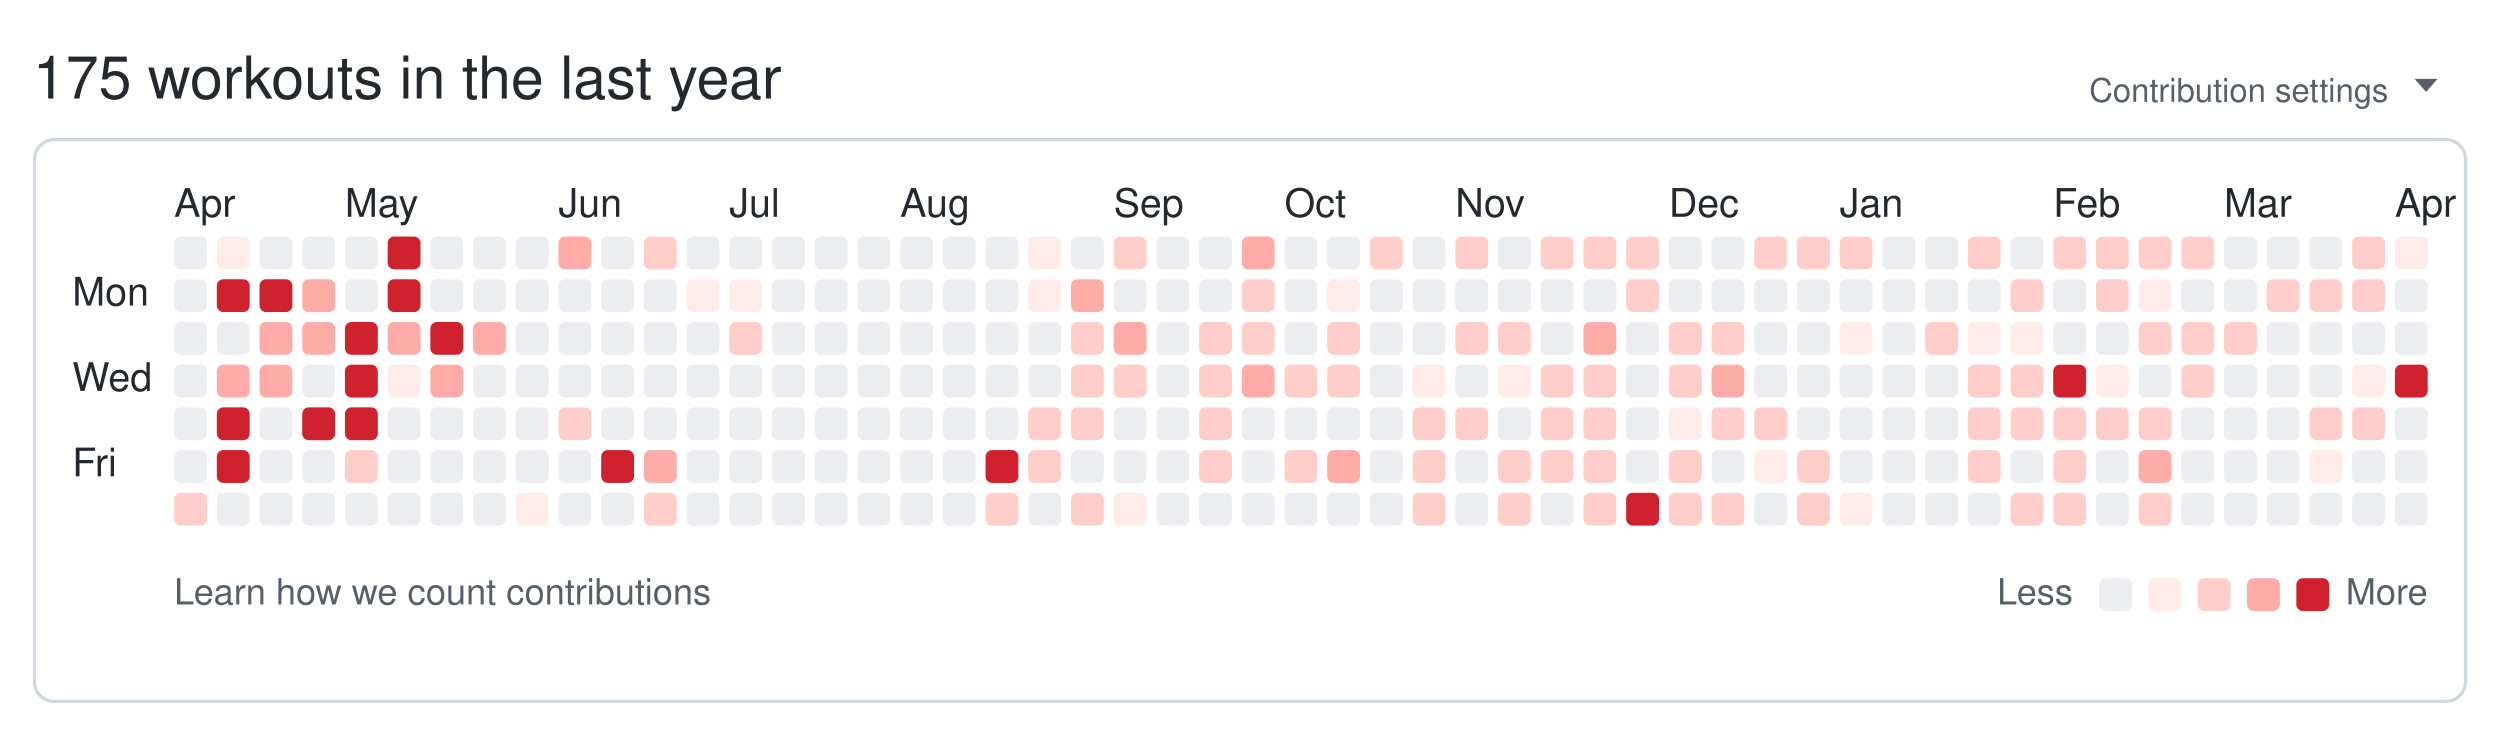
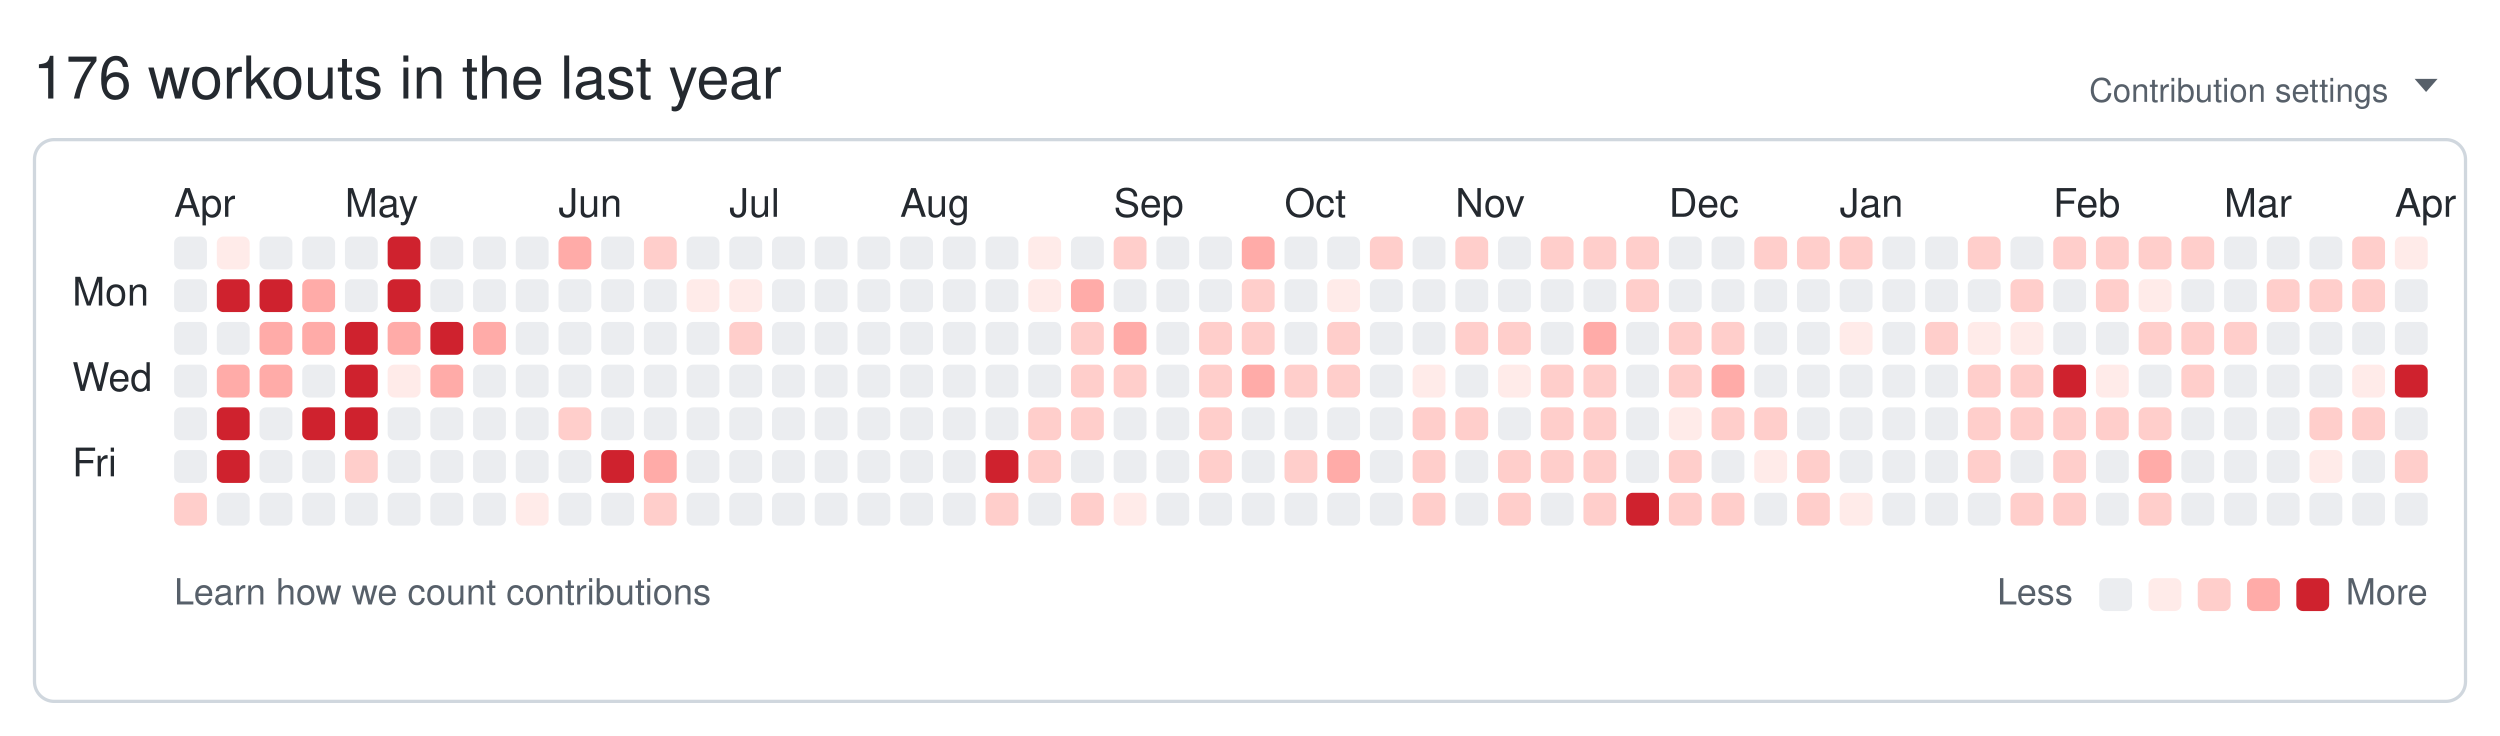
<svg xmlns="http://www.w3.org/2000/svg" width="761" height="224" viewBox="0 0 761 224" role="img" aria-labelledby="git-big-title">
-   <text class="summary" x="10" y="30" fill="#24292f" font-size="18" font-family="-apple-system,BlinkMacSystemFont,Segoe UI,Helvetica,Arial,sans-serif">175 workouts in the last year</text>
+   <text class="summary" x="10" y="30" fill="#24292f" font-size="18" font-family="-apple-system,BlinkMacSystemFont,Segoe UI,Helvetica,Arial,sans-serif">176 workouts in the last year</text>
  <text class="settings" x="727" y="31" text-anchor="end" fill="#57606a" font-size="10" font-family="-apple-system,BlinkMacSystemFont,Segoe UI,Helvetica,Arial,sans-serif">Contribution settings</text>
  <path class="settings-caret" d="M0 0h7l-3.5 4z" fill="#57606a" transform="translate(735,24)" />
  <rect class="card" x="10.5" y="42.5" width="740" height="171" rx="6" ry="6" fill="none" stroke="#d0d7de" />
  <text class="month" x="53" y="66" fill="#24292f" font-size="12" font-family="-apple-system,BlinkMacSystemFont,Segoe UI,Helvetica,Arial,sans-serif">Apr</text>
  <text class="month" x="105" y="66" fill="#24292f" font-size="12" font-family="-apple-system,BlinkMacSystemFont,Segoe UI,Helvetica,Arial,sans-serif">May</text>
  <text class="month" x="170" y="66" fill="#24292f" font-size="12" font-family="-apple-system,BlinkMacSystemFont,Segoe UI,Helvetica,Arial,sans-serif">Jun</text>
  <text class="month" x="222" y="66" fill="#24292f" font-size="12" font-family="-apple-system,BlinkMacSystemFont,Segoe UI,Helvetica,Arial,sans-serif">Jul</text>
  <text class="month" x="274" y="66" fill="#24292f" font-size="12" font-family="-apple-system,BlinkMacSystemFont,Segoe UI,Helvetica,Arial,sans-serif">Aug</text>
  <text class="month" x="339" y="66" fill="#24292f" font-size="12" font-family="-apple-system,BlinkMacSystemFont,Segoe UI,Helvetica,Arial,sans-serif">Sep</text>
  <text class="month" x="391" y="66" fill="#24292f" font-size="12" font-family="-apple-system,BlinkMacSystemFont,Segoe UI,Helvetica,Arial,sans-serif">Oct</text>
  <text class="month" x="443" y="66" fill="#24292f" font-size="12" font-family="-apple-system,BlinkMacSystemFont,Segoe UI,Helvetica,Arial,sans-serif">Nov</text>
  <text class="month" x="508" y="66" fill="#24292f" font-size="12" font-family="-apple-system,BlinkMacSystemFont,Segoe UI,Helvetica,Arial,sans-serif">Dec</text>
  <text class="month" x="560" y="66" fill="#24292f" font-size="12" font-family="-apple-system,BlinkMacSystemFont,Segoe UI,Helvetica,Arial,sans-serif">Jan</text>
  <text class="month" x="625" y="66" fill="#24292f" font-size="12" font-family="-apple-system,BlinkMacSystemFont,Segoe UI,Helvetica,Arial,sans-serif">Feb</text>
  <text class="month" x="677" y="66" fill="#24292f" font-size="12" font-family="-apple-system,BlinkMacSystemFont,Segoe UI,Helvetica,Arial,sans-serif">Mar</text>
  <text class="month" x="729" y="66" fill="#24292f" font-size="12" font-family="-apple-system,BlinkMacSystemFont,Segoe UI,Helvetica,Arial,sans-serif">Apr</text>
  <text class="wday" x="22" y="93" fill="#24292f" font-size="12" font-family="-apple-system,BlinkMacSystemFont,Segoe UI,Helvetica,Arial,sans-serif">Mon</text>
  <text class="wday" x="22" y="119" fill="#24292f" font-size="12" font-family="-apple-system,BlinkMacSystemFont,Segoe UI,Helvetica,Arial,sans-serif">Wed</text>
  <text class="wday" x="22" y="145" fill="#24292f" font-size="12" font-family="-apple-system,BlinkMacSystemFont,Segoe UI,Helvetica,Arial,sans-serif">Fri</text>
  <g>
    <rect class="day" width="10" height="10" x="53" y="72" rx="2" ry="2" data-date="2025-03-30" data-level="0" fill="#ebedf0" />
    <rect class="day" width="10" height="10" x="53" y="85" rx="2" ry="2" data-date="2025-03-31" data-level="0" fill="#ebedf0" />
    <rect class="day" width="10" height="10" x="53" y="98" rx="2" ry="2" data-date="2025-04-01" data-level="0" fill="#ebedf0" />
    <rect class="day" width="10" height="10" x="53" y="111" rx="2" ry="2" data-date="2025-04-02" data-level="0" fill="#ebedf0" />
    <rect class="day" width="10" height="10" x="53" y="124" rx="2" ry="2" data-date="2025-04-03" data-level="0" fill="#ebedf0" />
    <rect class="day" width="10" height="10" x="53" y="137" rx="2" ry="2" data-date="2025-04-04" data-level="0" fill="#ebedf0" />
    <rect class="day" width="10" height="10" x="53" y="150" rx="2" ry="2" data-date="2025-04-05" data-level="2" fill="#ffcecb" />
    <rect class="day" width="10" height="10" x="66" y="72" rx="2" ry="2" data-date="2025-04-06" data-level="1" fill="#ffebe9" />
    <rect class="day" width="10" height="10" x="66" y="85" rx="2" ry="2" data-date="2025-04-07" data-level="4" fill="#cf222e" />
    <rect class="day" width="10" height="10" x="66" y="98" rx="2" ry="2" data-date="2025-04-08" data-level="0" fill="#ebedf0" />
    <rect class="day" width="10" height="10" x="66" y="111" rx="2" ry="2" data-date="2025-04-09" data-level="3" fill="#ffaba8" />
    <rect class="day" width="10" height="10" x="66" y="124" rx="2" ry="2" data-date="2025-04-10" data-level="4" fill="#cf222e" />
    <rect class="day" width="10" height="10" x="66" y="137" rx="2" ry="2" data-date="2025-04-11" data-level="4" fill="#cf222e" />
    <rect class="day" width="10" height="10" x="66" y="150" rx="2" ry="2" data-date="2025-04-12" data-level="0" fill="#ebedf0" />
    <rect class="day" width="10" height="10" x="79" y="72" rx="2" ry="2" data-date="2025-04-13" data-level="0" fill="#ebedf0" />
    <rect class="day" width="10" height="10" x="79" y="85" rx="2" ry="2" data-date="2025-04-14" data-level="4" fill="#cf222e" />
    <rect class="day" width="10" height="10" x="79" y="98" rx="2" ry="2" data-date="2025-04-15" data-level="3" fill="#ffaba8" />
    <rect class="day" width="10" height="10" x="79" y="111" rx="2" ry="2" data-date="2025-04-16" data-level="3" fill="#ffaba8" />
    <rect class="day" width="10" height="10" x="79" y="124" rx="2" ry="2" data-date="2025-04-17" data-level="0" fill="#ebedf0" />
    <rect class="day" width="10" height="10" x="79" y="137" rx="2" ry="2" data-date="2025-04-18" data-level="0" fill="#ebedf0" />
    <rect class="day" width="10" height="10" x="79" y="150" rx="2" ry="2" data-date="2025-04-19" data-level="0" fill="#ebedf0" />
    <rect class="day" width="10" height="10" x="92" y="72" rx="2" ry="2" data-date="2025-04-20" data-level="0" fill="#ebedf0" />
    <rect class="day" width="10" height="10" x="92" y="85" rx="2" ry="2" data-date="2025-04-21" data-level="3" fill="#ffaba8" />
    <rect class="day" width="10" height="10" x="92" y="98" rx="2" ry="2" data-date="2025-04-22" data-level="3" fill="#ffaba8" />
    <rect class="day" width="10" height="10" x="92" y="111" rx="2" ry="2" data-date="2025-04-23" data-level="0" fill="#ebedf0" />
    <rect class="day" width="10" height="10" x="92" y="124" rx="2" ry="2" data-date="2025-04-24" data-level="4" fill="#cf222e" />
    <rect class="day" width="10" height="10" x="92" y="137" rx="2" ry="2" data-date="2025-04-25" data-level="0" fill="#ebedf0" />
    <rect class="day" width="10" height="10" x="92" y="150" rx="2" ry="2" data-date="2025-04-26" data-level="0" fill="#ebedf0" />
    <rect class="day" width="10" height="10" x="105" y="72" rx="2" ry="2" data-date="2025-04-27" data-level="0" fill="#ebedf0" />
    <rect class="day" width="10" height="10" x="105" y="85" rx="2" ry="2" data-date="2025-04-28" data-level="0" fill="#ebedf0" />
    <rect class="day" width="10" height="10" x="105" y="98" rx="2" ry="2" data-date="2025-04-29" data-level="4" fill="#cf222e" />
    <rect class="day" width="10" height="10" x="105" y="111" rx="2" ry="2" data-date="2025-04-30" data-level="4" fill="#cf222e" />
    <rect class="day" width="10" height="10" x="105" y="124" rx="2" ry="2" data-date="2025-05-01" data-level="4" fill="#cf222e" />
    <rect class="day" width="10" height="10" x="105" y="137" rx="2" ry="2" data-date="2025-05-02" data-level="2" fill="#ffcecb" />
    <rect class="day" width="10" height="10" x="105" y="150" rx="2" ry="2" data-date="2025-05-03" data-level="0" fill="#ebedf0" />
    <rect class="day" width="10" height="10" x="118" y="72" rx="2" ry="2" data-date="2025-05-04" data-level="4" fill="#cf222e" />
    <rect class="day" width="10" height="10" x="118" y="85" rx="2" ry="2" data-date="2025-05-05" data-level="4" fill="#cf222e" />
    <rect class="day" width="10" height="10" x="118" y="98" rx="2" ry="2" data-date="2025-05-06" data-level="3" fill="#ffaba8" />
    <rect class="day" width="10" height="10" x="118" y="111" rx="2" ry="2" data-date="2025-05-07" data-level="1" fill="#ffebe9" />
    <rect class="day" width="10" height="10" x="118" y="124" rx="2" ry="2" data-date="2025-05-08" data-level="0" fill="#ebedf0" />
    <rect class="day" width="10" height="10" x="118" y="137" rx="2" ry="2" data-date="2025-05-09" data-level="0" fill="#ebedf0" />
    <rect class="day" width="10" height="10" x="118" y="150" rx="2" ry="2" data-date="2025-05-10" data-level="0" fill="#ebedf0" />
    <rect class="day" width="10" height="10" x="131" y="72" rx="2" ry="2" data-date="2025-05-11" data-level="0" fill="#ebedf0" />
    <rect class="day" width="10" height="10" x="131" y="85" rx="2" ry="2" data-date="2025-05-12" data-level="0" fill="#ebedf0" />
    <rect class="day" width="10" height="10" x="131" y="98" rx="2" ry="2" data-date="2025-05-13" data-level="4" fill="#cf222e" />
    <rect class="day" width="10" height="10" x="131" y="111" rx="2" ry="2" data-date="2025-05-14" data-level="3" fill="#ffaba8" />
    <rect class="day" width="10" height="10" x="131" y="124" rx="2" ry="2" data-date="2025-05-15" data-level="0" fill="#ebedf0" />
    <rect class="day" width="10" height="10" x="131" y="137" rx="2" ry="2" data-date="2025-05-16" data-level="0" fill="#ebedf0" />
    <rect class="day" width="10" height="10" x="131" y="150" rx="2" ry="2" data-date="2025-05-17" data-level="0" fill="#ebedf0" />
    <rect class="day" width="10" height="10" x="144" y="72" rx="2" ry="2" data-date="2025-05-18" data-level="0" fill="#ebedf0" />
    <rect class="day" width="10" height="10" x="144" y="85" rx="2" ry="2" data-date="2025-05-19" data-level="0" fill="#ebedf0" />
    <rect class="day" width="10" height="10" x="144" y="98" rx="2" ry="2" data-date="2025-05-20" data-level="3" fill="#ffaba8" />
    <rect class="day" width="10" height="10" x="144" y="111" rx="2" ry="2" data-date="2025-05-21" data-level="0" fill="#ebedf0" />
    <rect class="day" width="10" height="10" x="144" y="124" rx="2" ry="2" data-date="2025-05-22" data-level="0" fill="#ebedf0" />
    <rect class="day" width="10" height="10" x="144" y="137" rx="2" ry="2" data-date="2025-05-23" data-level="0" fill="#ebedf0" />
    <rect class="day" width="10" height="10" x="144" y="150" rx="2" ry="2" data-date="2025-05-24" data-level="0" fill="#ebedf0" />
    <rect class="day" width="10" height="10" x="157" y="72" rx="2" ry="2" data-date="2025-05-25" data-level="0" fill="#ebedf0" />
    <rect class="day" width="10" height="10" x="157" y="85" rx="2" ry="2" data-date="2025-05-26" data-level="0" fill="#ebedf0" />
    <rect class="day" width="10" height="10" x="157" y="98" rx="2" ry="2" data-date="2025-05-27" data-level="0" fill="#ebedf0" />
    <rect class="day" width="10" height="10" x="157" y="111" rx="2" ry="2" data-date="2025-05-28" data-level="0" fill="#ebedf0" />
    <rect class="day" width="10" height="10" x="157" y="124" rx="2" ry="2" data-date="2025-05-29" data-level="0" fill="#ebedf0" />
    <rect class="day" width="10" height="10" x="157" y="137" rx="2" ry="2" data-date="2025-05-30" data-level="0" fill="#ebedf0" />
    <rect class="day" width="10" height="10" x="157" y="150" rx="2" ry="2" data-date="2025-05-31" data-level="1" fill="#ffebe9" />
    <rect class="day" width="10" height="10" x="170" y="72" rx="2" ry="2" data-date="2025-06-01" data-level="3" fill="#ffaba8" />
    <rect class="day" width="10" height="10" x="170" y="85" rx="2" ry="2" data-date="2025-06-02" data-level="0" fill="#ebedf0" />
    <rect class="day" width="10" height="10" x="170" y="98" rx="2" ry="2" data-date="2025-06-03" data-level="0" fill="#ebedf0" />
    <rect class="day" width="10" height="10" x="170" y="111" rx="2" ry="2" data-date="2025-06-04" data-level="0" fill="#ebedf0" />
    <rect class="day" width="10" height="10" x="170" y="124" rx="2" ry="2" data-date="2025-06-05" data-level="2" fill="#ffcecb" />
    <rect class="day" width="10" height="10" x="170" y="137" rx="2" ry="2" data-date="2025-06-06" data-level="0" fill="#ebedf0" />
    <rect class="day" width="10" height="10" x="170" y="150" rx="2" ry="2" data-date="2025-06-07" data-level="0" fill="#ebedf0" />
    <rect class="day" width="10" height="10" x="183" y="72" rx="2" ry="2" data-date="2025-06-08" data-level="0" fill="#ebedf0" />
    <rect class="day" width="10" height="10" x="183" y="85" rx="2" ry="2" data-date="2025-06-09" data-level="0" fill="#ebedf0" />
    <rect class="day" width="10" height="10" x="183" y="98" rx="2" ry="2" data-date="2025-06-10" data-level="0" fill="#ebedf0" />
    <rect class="day" width="10" height="10" x="183" y="111" rx="2" ry="2" data-date="2025-06-11" data-level="0" fill="#ebedf0" />
    <rect class="day" width="10" height="10" x="183" y="124" rx="2" ry="2" data-date="2025-06-12" data-level="0" fill="#ebedf0" />
    <rect class="day" width="10" height="10" x="183" y="137" rx="2" ry="2" data-date="2025-06-13" data-level="4" fill="#cf222e" />
    <rect class="day" width="10" height="10" x="183" y="150" rx="2" ry="2" data-date="2025-06-14" data-level="0" fill="#ebedf0" />
    <rect class="day" width="10" height="10" x="196" y="72" rx="2" ry="2" data-date="2025-06-15" data-level="2" fill="#ffcecb" />
    <rect class="day" width="10" height="10" x="196" y="85" rx="2" ry="2" data-date="2025-06-16" data-level="0" fill="#ebedf0" />
    <rect class="day" width="10" height="10" x="196" y="98" rx="2" ry="2" data-date="2025-06-17" data-level="0" fill="#ebedf0" />
    <rect class="day" width="10" height="10" x="196" y="111" rx="2" ry="2" data-date="2025-06-18" data-level="0" fill="#ebedf0" />
    <rect class="day" width="10" height="10" x="196" y="124" rx="2" ry="2" data-date="2025-06-19" data-level="0" fill="#ebedf0" />
    <rect class="day" width="10" height="10" x="196" y="137" rx="2" ry="2" data-date="2025-06-20" data-level="3" fill="#ffaba8" />
    <rect class="day" width="10" height="10" x="196" y="150" rx="2" ry="2" data-date="2025-06-21" data-level="2" fill="#ffcecb" />
    <rect class="day" width="10" height="10" x="209" y="72" rx="2" ry="2" data-date="2025-06-22" data-level="0" fill="#ebedf0" />
    <rect class="day" width="10" height="10" x="209" y="85" rx="2" ry="2" data-date="2025-06-23" data-level="1" fill="#ffebe9" />
    <rect class="day" width="10" height="10" x="209" y="98" rx="2" ry="2" data-date="2025-06-24" data-level="0" fill="#ebedf0" />
    <rect class="day" width="10" height="10" x="209" y="111" rx="2" ry="2" data-date="2025-06-25" data-level="0" fill="#ebedf0" />
    <rect class="day" width="10" height="10" x="209" y="124" rx="2" ry="2" data-date="2025-06-26" data-level="0" fill="#ebedf0" />
    <rect class="day" width="10" height="10" x="209" y="137" rx="2" ry="2" data-date="2025-06-27" data-level="0" fill="#ebedf0" />
    <rect class="day" width="10" height="10" x="209" y="150" rx="2" ry="2" data-date="2025-06-28" data-level="0" fill="#ebedf0" />
    <rect class="day" width="10" height="10" x="222" y="72" rx="2" ry="2" data-date="2025-06-29" data-level="0" fill="#ebedf0" />
    <rect class="day" width="10" height="10" x="222" y="85" rx="2" ry="2" data-date="2025-06-30" data-level="1" fill="#ffebe9" />
    <rect class="day" width="10" height="10" x="222" y="98" rx="2" ry="2" data-date="2025-07-01" data-level="2" fill="#ffcecb" />
    <rect class="day" width="10" height="10" x="222" y="111" rx="2" ry="2" data-date="2025-07-02" data-level="0" fill="#ebedf0" />
    <rect class="day" width="10" height="10" x="222" y="124" rx="2" ry="2" data-date="2025-07-03" data-level="0" fill="#ebedf0" />
    <rect class="day" width="10" height="10" x="222" y="137" rx="2" ry="2" data-date="2025-07-04" data-level="0" fill="#ebedf0" />
    <rect class="day" width="10" height="10" x="222" y="150" rx="2" ry="2" data-date="2025-07-05" data-level="0" fill="#ebedf0" />
    <rect class="day" width="10" height="10" x="235" y="72" rx="2" ry="2" data-date="2025-07-06" data-level="0" fill="#ebedf0" />
    <rect class="day" width="10" height="10" x="235" y="85" rx="2" ry="2" data-date="2025-07-07" data-level="0" fill="#ebedf0" />
    <rect class="day" width="10" height="10" x="235" y="98" rx="2" ry="2" data-date="2025-07-08" data-level="0" fill="#ebedf0" />
    <rect class="day" width="10" height="10" x="235" y="111" rx="2" ry="2" data-date="2025-07-09" data-level="0" fill="#ebedf0" />
    <rect class="day" width="10" height="10" x="235" y="124" rx="2" ry="2" data-date="2025-07-10" data-level="0" fill="#ebedf0" />
    <rect class="day" width="10" height="10" x="235" y="137" rx="2" ry="2" data-date="2025-07-11" data-level="0" fill="#ebedf0" />
    <rect class="day" width="10" height="10" x="235" y="150" rx="2" ry="2" data-date="2025-07-12" data-level="0" fill="#ebedf0" />
    <rect class="day" width="10" height="10" x="248" y="72" rx="2" ry="2" data-date="2025-07-13" data-level="0" fill="#ebedf0" />
    <rect class="day" width="10" height="10" x="248" y="85" rx="2" ry="2" data-date="2025-07-14" data-level="0" fill="#ebedf0" />
    <rect class="day" width="10" height="10" x="248" y="98" rx="2" ry="2" data-date="2025-07-15" data-level="0" fill="#ebedf0" />
    <rect class="day" width="10" height="10" x="248" y="111" rx="2" ry="2" data-date="2025-07-16" data-level="0" fill="#ebedf0" />
    <rect class="day" width="10" height="10" x="248" y="124" rx="2" ry="2" data-date="2025-07-17" data-level="0" fill="#ebedf0" />
    <rect class="day" width="10" height="10" x="248" y="137" rx="2" ry="2" data-date="2025-07-18" data-level="0" fill="#ebedf0" />
    <rect class="day" width="10" height="10" x="248" y="150" rx="2" ry="2" data-date="2025-07-19" data-level="0" fill="#ebedf0" />
    <rect class="day" width="10" height="10" x="261" y="72" rx="2" ry="2" data-date="2025-07-20" data-level="0" fill="#ebedf0" />
    <rect class="day" width="10" height="10" x="261" y="85" rx="2" ry="2" data-date="2025-07-21" data-level="0" fill="#ebedf0" />
    <rect class="day" width="10" height="10" x="261" y="98" rx="2" ry="2" data-date="2025-07-22" data-level="0" fill="#ebedf0" />
    <rect class="day" width="10" height="10" x="261" y="111" rx="2" ry="2" data-date="2025-07-23" data-level="0" fill="#ebedf0" />
    <rect class="day" width="10" height="10" x="261" y="124" rx="2" ry="2" data-date="2025-07-24" data-level="0" fill="#ebedf0" />
    <rect class="day" width="10" height="10" x="261" y="137" rx="2" ry="2" data-date="2025-07-25" data-level="0" fill="#ebedf0" />
    <rect class="day" width="10" height="10" x="261" y="150" rx="2" ry="2" data-date="2025-07-26" data-level="0" fill="#ebedf0" />
    <rect class="day" width="10" height="10" x="274" y="72" rx="2" ry="2" data-date="2025-07-27" data-level="0" fill="#ebedf0" />
    <rect class="day" width="10" height="10" x="274" y="85" rx="2" ry="2" data-date="2025-07-28" data-level="0" fill="#ebedf0" />
    <rect class="day" width="10" height="10" x="274" y="98" rx="2" ry="2" data-date="2025-07-29" data-level="0" fill="#ebedf0" />
    <rect class="day" width="10" height="10" x="274" y="111" rx="2" ry="2" data-date="2025-07-30" data-level="0" fill="#ebedf0" />
    <rect class="day" width="10" height="10" x="274" y="124" rx="2" ry="2" data-date="2025-07-31" data-level="0" fill="#ebedf0" />
    <rect class="day" width="10" height="10" x="274" y="137" rx="2" ry="2" data-date="2025-08-01" data-level="0" fill="#ebedf0" />
    <rect class="day" width="10" height="10" x="274" y="150" rx="2" ry="2" data-date="2025-08-02" data-level="0" fill="#ebedf0" />
    <rect class="day" width="10" height="10" x="287" y="72" rx="2" ry="2" data-date="2025-08-03" data-level="0" fill="#ebedf0" />
    <rect class="day" width="10" height="10" x="287" y="85" rx="2" ry="2" data-date="2025-08-04" data-level="0" fill="#ebedf0" />
    <rect class="day" width="10" height="10" x="287" y="98" rx="2" ry="2" data-date="2025-08-05" data-level="0" fill="#ebedf0" />
    <rect class="day" width="10" height="10" x="287" y="111" rx="2" ry="2" data-date="2025-08-06" data-level="0" fill="#ebedf0" />
    <rect class="day" width="10" height="10" x="287" y="124" rx="2" ry="2" data-date="2025-08-07" data-level="0" fill="#ebedf0" />
    <rect class="day" width="10" height="10" x="287" y="137" rx="2" ry="2" data-date="2025-08-08" data-level="0" fill="#ebedf0" />
    <rect class="day" width="10" height="10" x="287" y="150" rx="2" ry="2" data-date="2025-08-09" data-level="0" fill="#ebedf0" />
    <rect class="day" width="10" height="10" x="300" y="72" rx="2" ry="2" data-date="2025-08-10" data-level="0" fill="#ebedf0" />
    <rect class="day" width="10" height="10" x="300" y="85" rx="2" ry="2" data-date="2025-08-11" data-level="0" fill="#ebedf0" />
    <rect class="day" width="10" height="10" x="300" y="98" rx="2" ry="2" data-date="2025-08-12" data-level="0" fill="#ebedf0" />
    <rect class="day" width="10" height="10" x="300" y="111" rx="2" ry="2" data-date="2025-08-13" data-level="0" fill="#ebedf0" />
    <rect class="day" width="10" height="10" x="300" y="124" rx="2" ry="2" data-date="2025-08-14" data-level="0" fill="#ebedf0" />
    <rect class="day" width="10" height="10" x="300" y="137" rx="2" ry="2" data-date="2025-08-15" data-level="4" fill="#cf222e" />
    <rect class="day" width="10" height="10" x="300" y="150" rx="2" ry="2" data-date="2025-08-16" data-level="2" fill="#ffcecb" />
    <rect class="day" width="10" height="10" x="313" y="72" rx="2" ry="2" data-date="2025-08-17" data-level="1" fill="#ffebe9" />
    <rect class="day" width="10" height="10" x="313" y="85" rx="2" ry="2" data-date="2025-08-18" data-level="1" fill="#ffebe9" />
    <rect class="day" width="10" height="10" x="313" y="98" rx="2" ry="2" data-date="2025-08-19" data-level="0" fill="#ebedf0" />
    <rect class="day" width="10" height="10" x="313" y="111" rx="2" ry="2" data-date="2025-08-20" data-level="0" fill="#ebedf0" />
    <rect class="day" width="10" height="10" x="313" y="124" rx="2" ry="2" data-date="2025-08-21" data-level="2" fill="#ffcecb" />
    <rect class="day" width="10" height="10" x="313" y="137" rx="2" ry="2" data-date="2025-08-22" data-level="2" fill="#ffcecb" />
    <rect class="day" width="10" height="10" x="313" y="150" rx="2" ry="2" data-date="2025-08-23" data-level="0" fill="#ebedf0" />
    <rect class="day" width="10" height="10" x="326" y="72" rx="2" ry="2" data-date="2025-08-24" data-level="0" fill="#ebedf0" />
    <rect class="day" width="10" height="10" x="326" y="85" rx="2" ry="2" data-date="2025-08-25" data-level="3" fill="#ffaba8" />
    <rect class="day" width="10" height="10" x="326" y="98" rx="2" ry="2" data-date="2025-08-26" data-level="2" fill="#ffcecb" />
    <rect class="day" width="10" height="10" x="326" y="111" rx="2" ry="2" data-date="2025-08-27" data-level="2" fill="#ffcecb" />
    <rect class="day" width="10" height="10" x="326" y="124" rx="2" ry="2" data-date="2025-08-28" data-level="2" fill="#ffcecb" />
    <rect class="day" width="10" height="10" x="326" y="137" rx="2" ry="2" data-date="2025-08-29" data-level="0" fill="#ebedf0" />
    <rect class="day" width="10" height="10" x="326" y="150" rx="2" ry="2" data-date="2025-08-30" data-level="2" fill="#ffcecb" />
    <rect class="day" width="10" height="10" x="339" y="72" rx="2" ry="2" data-date="2025-08-31" data-level="2" fill="#ffcecb" />
    <rect class="day" width="10" height="10" x="339" y="85" rx="2" ry="2" data-date="2025-09-01" data-level="0" fill="#ebedf0" />
    <rect class="day" width="10" height="10" x="339" y="98" rx="2" ry="2" data-date="2025-09-02" data-level="3" fill="#ffaba8" />
    <rect class="day" width="10" height="10" x="339" y="111" rx="2" ry="2" data-date="2025-09-03" data-level="2" fill="#ffcecb" />
    <rect class="day" width="10" height="10" x="339" y="124" rx="2" ry="2" data-date="2025-09-04" data-level="0" fill="#ebedf0" />
    <rect class="day" width="10" height="10" x="339" y="137" rx="2" ry="2" data-date="2025-09-05" data-level="0" fill="#ebedf0" />
    <rect class="day" width="10" height="10" x="339" y="150" rx="2" ry="2" data-date="2025-09-06" data-level="1" fill="#ffebe9" />
    <rect class="day" width="10" height="10" x="352" y="72" rx="2" ry="2" data-date="2025-09-07" data-level="0" fill="#ebedf0" />
    <rect class="day" width="10" height="10" x="352" y="85" rx="2" ry="2" data-date="2025-09-08" data-level="0" fill="#ebedf0" />
    <rect class="day" width="10" height="10" x="352" y="98" rx="2" ry="2" data-date="2025-09-09" data-level="0" fill="#ebedf0" />
    <rect class="day" width="10" height="10" x="352" y="111" rx="2" ry="2" data-date="2025-09-10" data-level="0" fill="#ebedf0" />
    <rect class="day" width="10" height="10" x="352" y="124" rx="2" ry="2" data-date="2025-09-11" data-level="0" fill="#ebedf0" />
    <rect class="day" width="10" height="10" x="352" y="137" rx="2" ry="2" data-date="2025-09-12" data-level="0" fill="#ebedf0" />
    <rect class="day" width="10" height="10" x="352" y="150" rx="2" ry="2" data-date="2025-09-13" data-level="0" fill="#ebedf0" />
    <rect class="day" width="10" height="10" x="365" y="72" rx="2" ry="2" data-date="2025-09-14" data-level="0" fill="#ebedf0" />
    <rect class="day" width="10" height="10" x="365" y="85" rx="2" ry="2" data-date="2025-09-15" data-level="0" fill="#ebedf0" />
    <rect class="day" width="10" height="10" x="365" y="98" rx="2" ry="2" data-date="2025-09-16" data-level="2" fill="#ffcecb" />
    <rect class="day" width="10" height="10" x="365" y="111" rx="2" ry="2" data-date="2025-09-17" data-level="2" fill="#ffcecb" />
    <rect class="day" width="10" height="10" x="365" y="124" rx="2" ry="2" data-date="2025-09-18" data-level="2" fill="#ffcecb" />
    <rect class="day" width="10" height="10" x="365" y="137" rx="2" ry="2" data-date="2025-09-19" data-level="2" fill="#ffcecb" />
    <rect class="day" width="10" height="10" x="365" y="150" rx="2" ry="2" data-date="2025-09-20" data-level="0" fill="#ebedf0" />
    <rect class="day" width="10" height="10" x="378" y="72" rx="2" ry="2" data-date="2025-09-21" data-level="3" fill="#ffaba8" />
    <rect class="day" width="10" height="10" x="378" y="85" rx="2" ry="2" data-date="2025-09-22" data-level="2" fill="#ffcecb" />
    <rect class="day" width="10" height="10" x="378" y="98" rx="2" ry="2" data-date="2025-09-23" data-level="2" fill="#ffcecb" />
    <rect class="day" width="10" height="10" x="378" y="111" rx="2" ry="2" data-date="2025-09-24" data-level="3" fill="#ffaba8" />
    <rect class="day" width="10" height="10" x="378" y="124" rx="2" ry="2" data-date="2025-09-25" data-level="0" fill="#ebedf0" />
    <rect class="day" width="10" height="10" x="378" y="137" rx="2" ry="2" data-date="2025-09-26" data-level="0" fill="#ebedf0" />
    <rect class="day" width="10" height="10" x="378" y="150" rx="2" ry="2" data-date="2025-09-27" data-level="0" fill="#ebedf0" />
    <rect class="day" width="10" height="10" x="391" y="72" rx="2" ry="2" data-date="2025-09-28" data-level="0" fill="#ebedf0" />
    <rect class="day" width="10" height="10" x="391" y="85" rx="2" ry="2" data-date="2025-09-29" data-level="0" fill="#ebedf0" />
    <rect class="day" width="10" height="10" x="391" y="98" rx="2" ry="2" data-date="2025-09-30" data-level="0" fill="#ebedf0" />
    <rect class="day" width="10" height="10" x="391" y="111" rx="2" ry="2" data-date="2025-10-01" data-level="2" fill="#ffcecb" />
    <rect class="day" width="10" height="10" x="391" y="124" rx="2" ry="2" data-date="2025-10-02" data-level="0" fill="#ebedf0" />
    <rect class="day" width="10" height="10" x="391" y="137" rx="2" ry="2" data-date="2025-10-03" data-level="2" fill="#ffcecb" />
    <rect class="day" width="10" height="10" x="391" y="150" rx="2" ry="2" data-date="2025-10-04" data-level="0" fill="#ebedf0" />
    <rect class="day" width="10" height="10" x="404" y="72" rx="2" ry="2" data-date="2025-10-05" data-level="0" fill="#ebedf0" />
    <rect class="day" width="10" height="10" x="404" y="85" rx="2" ry="2" data-date="2025-10-06" data-level="1" fill="#ffebe9" />
    <rect class="day" width="10" height="10" x="404" y="98" rx="2" ry="2" data-date="2025-10-07" data-level="2" fill="#ffcecb" />
    <rect class="day" width="10" height="10" x="404" y="111" rx="2" ry="2" data-date="2025-10-08" data-level="2" fill="#ffcecb" />
    <rect class="day" width="10" height="10" x="404" y="124" rx="2" ry="2" data-date="2025-10-09" data-level="0" fill="#ebedf0" />
    <rect class="day" width="10" height="10" x="404" y="137" rx="2" ry="2" data-date="2025-10-10" data-level="3" fill="#ffaba8" />
    <rect class="day" width="10" height="10" x="404" y="150" rx="2" ry="2" data-date="2025-10-11" data-level="0" fill="#ebedf0" />
    <rect class="day" width="10" height="10" x="417" y="72" rx="2" ry="2" data-date="2025-10-12" data-level="2" fill="#ffcecb" />
    <rect class="day" width="10" height="10" x="417" y="85" rx="2" ry="2" data-date="2025-10-13" data-level="0" fill="#ebedf0" />
    <rect class="day" width="10" height="10" x="417" y="98" rx="2" ry="2" data-date="2025-10-14" data-level="0" fill="#ebedf0" />
    <rect class="day" width="10" height="10" x="417" y="111" rx="2" ry="2" data-date="2025-10-15" data-level="0" fill="#ebedf0" />
    <rect class="day" width="10" height="10" x="417" y="124" rx="2" ry="2" data-date="2025-10-16" data-level="0" fill="#ebedf0" />
    <rect class="day" width="10" height="10" x="417" y="137" rx="2" ry="2" data-date="2025-10-17" data-level="0" fill="#ebedf0" />
    <rect class="day" width="10" height="10" x="417" y="150" rx="2" ry="2" data-date="2025-10-18" data-level="0" fill="#ebedf0" />
    <rect class="day" width="10" height="10" x="430" y="72" rx="2" ry="2" data-date="2025-10-19" data-level="0" fill="#ebedf0" />
    <rect class="day" width="10" height="10" x="430" y="85" rx="2" ry="2" data-date="2025-10-20" data-level="0" fill="#ebedf0" />
    <rect class="day" width="10" height="10" x="430" y="98" rx="2" ry="2" data-date="2025-10-21" data-level="0" fill="#ebedf0" />
    <rect class="day" width="10" height="10" x="430" y="111" rx="2" ry="2" data-date="2025-10-22" data-level="1" fill="#ffebe9" />
    <rect class="day" width="10" height="10" x="430" y="124" rx="2" ry="2" data-date="2025-10-23" data-level="2" fill="#ffcecb" />
    <rect class="day" width="10" height="10" x="430" y="137" rx="2" ry="2" data-date="2025-10-24" data-level="2" fill="#ffcecb" />
    <rect class="day" width="10" height="10" x="430" y="150" rx="2" ry="2" data-date="2025-10-25" data-level="2" fill="#ffcecb" />
    <rect class="day" width="10" height="10" x="443" y="72" rx="2" ry="2" data-date="2025-10-26" data-level="2" fill="#ffcecb" />
    <rect class="day" width="10" height="10" x="443" y="85" rx="2" ry="2" data-date="2025-10-27" data-level="0" fill="#ebedf0" />
    <rect class="day" width="10" height="10" x="443" y="98" rx="2" ry="2" data-date="2025-10-28" data-level="2" fill="#ffcecb" />
    <rect class="day" width="10" height="10" x="443" y="111" rx="2" ry="2" data-date="2025-10-29" data-level="0" fill="#ebedf0" />
    <rect class="day" width="10" height="10" x="443" y="124" rx="2" ry="2" data-date="2025-10-30" data-level="2" fill="#ffcecb" />
    <rect class="day" width="10" height="10" x="443" y="137" rx="2" ry="2" data-date="2025-10-31" data-level="0" fill="#ebedf0" />
    <rect class="day" width="10" height="10" x="443" y="150" rx="2" ry="2" data-date="2025-11-01" data-level="0" fill="#ebedf0" />
    <rect class="day" width="10" height="10" x="456" y="72" rx="2" ry="2" data-date="2025-11-02" data-level="0" fill="#ebedf0" />
    <rect class="day" width="10" height="10" x="456" y="85" rx="2" ry="2" data-date="2025-11-03" data-level="0" fill="#ebedf0" />
    <rect class="day" width="10" height="10" x="456" y="98" rx="2" ry="2" data-date="2025-11-04" data-level="2" fill="#ffcecb" />
    <rect class="day" width="10" height="10" x="456" y="111" rx="2" ry="2" data-date="2025-11-05" data-level="1" fill="#ffebe9" />
    <rect class="day" width="10" height="10" x="456" y="124" rx="2" ry="2" data-date="2025-11-06" data-level="0" fill="#ebedf0" />
    <rect class="day" width="10" height="10" x="456" y="137" rx="2" ry="2" data-date="2025-11-07" data-level="2" fill="#ffcecb" />
    <rect class="day" width="10" height="10" x="456" y="150" rx="2" ry="2" data-date="2025-11-08" data-level="2" fill="#ffcecb" />
    <rect class="day" width="10" height="10" x="469" y="72" rx="2" ry="2" data-date="2025-11-09" data-level="2" fill="#ffcecb" />
    <rect class="day" width="10" height="10" x="469" y="85" rx="2" ry="2" data-date="2025-11-10" data-level="0" fill="#ebedf0" />
    <rect class="day" width="10" height="10" x="469" y="98" rx="2" ry="2" data-date="2025-11-11" data-level="0" fill="#ebedf0" />
    <rect class="day" width="10" height="10" x="469" y="111" rx="2" ry="2" data-date="2025-11-12" data-level="2" fill="#ffcecb" />
    <rect class="day" width="10" height="10" x="469" y="124" rx="2" ry="2" data-date="2025-11-13" data-level="2" fill="#ffcecb" />
    <rect class="day" width="10" height="10" x="469" y="137" rx="2" ry="2" data-date="2025-11-14" data-level="2" fill="#ffcecb" />
    <rect class="day" width="10" height="10" x="469" y="150" rx="2" ry="2" data-date="2025-11-15" data-level="0" fill="#ebedf0" />
    <rect class="day" width="10" height="10" x="482" y="72" rx="2" ry="2" data-date="2025-11-16" data-level="2" fill="#ffcecb" />
    <rect class="day" width="10" height="10" x="482" y="85" rx="2" ry="2" data-date="2025-11-17" data-level="0" fill="#ebedf0" />
    <rect class="day" width="10" height="10" x="482" y="98" rx="2" ry="2" data-date="2025-11-18" data-level="3" fill="#ffaba8" />
    <rect class="day" width="10" height="10" x="482" y="111" rx="2" ry="2" data-date="2025-11-19" data-level="2" fill="#ffcecb" />
    <rect class="day" width="10" height="10" x="482" y="124" rx="2" ry="2" data-date="2025-11-20" data-level="2" fill="#ffcecb" />
    <rect class="day" width="10" height="10" x="482" y="137" rx="2" ry="2" data-date="2025-11-21" data-level="2" fill="#ffcecb" />
    <rect class="day" width="10" height="10" x="482" y="150" rx="2" ry="2" data-date="2025-11-22" data-level="2" fill="#ffcecb" />
    <rect class="day" width="10" height="10" x="495" y="72" rx="2" ry="2" data-date="2025-11-23" data-level="2" fill="#ffcecb" />
    <rect class="day" width="10" height="10" x="495" y="85" rx="2" ry="2" data-date="2025-11-24" data-level="2" fill="#ffcecb" />
    <rect class="day" width="10" height="10" x="495" y="98" rx="2" ry="2" data-date="2025-11-25" data-level="0" fill="#ebedf0" />
    <rect class="day" width="10" height="10" x="495" y="111" rx="2" ry="2" data-date="2025-11-26" data-level="0" fill="#ebedf0" />
    <rect class="day" width="10" height="10" x="495" y="124" rx="2" ry="2" data-date="2025-11-27" data-level="0" fill="#ebedf0" />
    <rect class="day" width="10" height="10" x="495" y="137" rx="2" ry="2" data-date="2025-11-28" data-level="0" fill="#ebedf0" />
    <rect class="day" width="10" height="10" x="495" y="150" rx="2" ry="2" data-date="2025-11-29" data-level="4" fill="#cf222e" />
    <rect class="day" width="10" height="10" x="508" y="72" rx="2" ry="2" data-date="2025-11-30" data-level="0" fill="#ebedf0" />
    <rect class="day" width="10" height="10" x="508" y="85" rx="2" ry="2" data-date="2025-12-01" data-level="0" fill="#ebedf0" />
    <rect class="day" width="10" height="10" x="508" y="98" rx="2" ry="2" data-date="2025-12-02" data-level="2" fill="#ffcecb" />
    <rect class="day" width="10" height="10" x="508" y="111" rx="2" ry="2" data-date="2025-12-03" data-level="2" fill="#ffcecb" />
    <rect class="day" width="10" height="10" x="508" y="124" rx="2" ry="2" data-date="2025-12-04" data-level="1" fill="#ffebe9" />
    <rect class="day" width="10" height="10" x="508" y="137" rx="2" ry="2" data-date="2025-12-05" data-level="2" fill="#ffcecb" />
    <rect class="day" width="10" height="10" x="508" y="150" rx="2" ry="2" data-date="2025-12-06" data-level="2" fill="#ffcecb" />
    <rect class="day" width="10" height="10" x="521" y="72" rx="2" ry="2" data-date="2025-12-07" data-level="0" fill="#ebedf0" />
    <rect class="day" width="10" height="10" x="521" y="85" rx="2" ry="2" data-date="2025-12-08" data-level="0" fill="#ebedf0" />
    <rect class="day" width="10" height="10" x="521" y="98" rx="2" ry="2" data-date="2025-12-09" data-level="2" fill="#ffcecb" />
    <rect class="day" width="10" height="10" x="521" y="111" rx="2" ry="2" data-date="2025-12-10" data-level="3" fill="#ffaba8" />
    <rect class="day" width="10" height="10" x="521" y="124" rx="2" ry="2" data-date="2025-12-11" data-level="2" fill="#ffcecb" />
    <rect class="day" width="10" height="10" x="521" y="137" rx="2" ry="2" data-date="2025-12-12" data-level="0" fill="#ebedf0" />
    <rect class="day" width="10" height="10" x="521" y="150" rx="2" ry="2" data-date="2025-12-13" data-level="2" fill="#ffcecb" />
    <rect class="day" width="10" height="10" x="534" y="72" rx="2" ry="2" data-date="2025-12-14" data-level="2" fill="#ffcecb" />
    <rect class="day" width="10" height="10" x="534" y="85" rx="2" ry="2" data-date="2025-12-15" data-level="0" fill="#ebedf0" />
    <rect class="day" width="10" height="10" x="534" y="98" rx="2" ry="2" data-date="2025-12-16" data-level="0" fill="#ebedf0" />
    <rect class="day" width="10" height="10" x="534" y="111" rx="2" ry="2" data-date="2025-12-17" data-level="0" fill="#ebedf0" />
    <rect class="day" width="10" height="10" x="534" y="124" rx="2" ry="2" data-date="2025-12-18" data-level="2" fill="#ffcecb" />
    <rect class="day" width="10" height="10" x="534" y="137" rx="2" ry="2" data-date="2025-12-19" data-level="1" fill="#ffebe9" />
    <rect class="day" width="10" height="10" x="534" y="150" rx="2" ry="2" data-date="2025-12-20" data-level="0" fill="#ebedf0" />
    <rect class="day" width="10" height="10" x="547" y="72" rx="2" ry="2" data-date="2025-12-21" data-level="2" fill="#ffcecb" />
    <rect class="day" width="10" height="10" x="547" y="85" rx="2" ry="2" data-date="2025-12-22" data-level="0" fill="#ebedf0" />
    <rect class="day" width="10" height="10" x="547" y="98" rx="2" ry="2" data-date="2025-12-23" data-level="0" fill="#ebedf0" />
    <rect class="day" width="10" height="10" x="547" y="111" rx="2" ry="2" data-date="2025-12-24" data-level="0" fill="#ebedf0" />
    <rect class="day" width="10" height="10" x="547" y="124" rx="2" ry="2" data-date="2025-12-25" data-level="0" fill="#ebedf0" />
    <rect class="day" width="10" height="10" x="547" y="137" rx="2" ry="2" data-date="2025-12-26" data-level="2" fill="#ffcecb" />
    <rect class="day" width="10" height="10" x="547" y="150" rx="2" ry="2" data-date="2025-12-27" data-level="2" fill="#ffcecb" />
    <rect class="day" width="10" height="10" x="560" y="72" rx="2" ry="2" data-date="2025-12-28" data-level="2" fill="#ffcecb" />
    <rect class="day" width="10" height="10" x="560" y="85" rx="2" ry="2" data-date="2025-12-29" data-level="0" fill="#ebedf0" />
    <rect class="day" width="10" height="10" x="560" y="98" rx="2" ry="2" data-date="2025-12-30" data-level="1" fill="#ffebe9" />
    <rect class="day" width="10" height="10" x="560" y="111" rx="2" ry="2" data-date="2025-12-31" data-level="0" fill="#ebedf0" />
    <rect class="day" width="10" height="10" x="560" y="124" rx="2" ry="2" data-date="2026-01-01" data-level="0" fill="#ebedf0" />
    <rect class="day" width="10" height="10" x="560" y="137" rx="2" ry="2" data-date="2026-01-02" data-level="0" fill="#ebedf0" />
    <rect class="day" width="10" height="10" x="560" y="150" rx="2" ry="2" data-date="2026-01-03" data-level="1" fill="#ffebe9" />
    <rect class="day" width="10" height="10" x="573" y="72" rx="2" ry="2" data-date="2026-01-04" data-level="0" fill="#ebedf0" />
    <rect class="day" width="10" height="10" x="573" y="85" rx="2" ry="2" data-date="2026-01-05" data-level="0" fill="#ebedf0" />
    <rect class="day" width="10" height="10" x="573" y="98" rx="2" ry="2" data-date="2026-01-06" data-level="0" fill="#ebedf0" />
    <rect class="day" width="10" height="10" x="573" y="111" rx="2" ry="2" data-date="2026-01-07" data-level="0" fill="#ebedf0" />
    <rect class="day" width="10" height="10" x="573" y="124" rx="2" ry="2" data-date="2026-01-08" data-level="0" fill="#ebedf0" />
    <rect class="day" width="10" height="10" x="573" y="137" rx="2" ry="2" data-date="2026-01-09" data-level="0" fill="#ebedf0" />
    <rect class="day" width="10" height="10" x="573" y="150" rx="2" ry="2" data-date="2026-01-10" data-level="0" fill="#ebedf0" />
    <rect class="day" width="10" height="10" x="586" y="72" rx="2" ry="2" data-date="2026-01-11" data-level="0" fill="#ebedf0" />
    <rect class="day" width="10" height="10" x="586" y="85" rx="2" ry="2" data-date="2026-01-12" data-level="0" fill="#ebedf0" />
    <rect class="day" width="10" height="10" x="586" y="98" rx="2" ry="2" data-date="2026-01-13" data-level="2" fill="#ffcecb" />
    <rect class="day" width="10" height="10" x="586" y="111" rx="2" ry="2" data-date="2026-01-14" data-level="0" fill="#ebedf0" />
    <rect class="day" width="10" height="10" x="586" y="124" rx="2" ry="2" data-date="2026-01-15" data-level="0" fill="#ebedf0" />
    <rect class="day" width="10" height="10" x="586" y="137" rx="2" ry="2" data-date="2026-01-16" data-level="0" fill="#ebedf0" />
    <rect class="day" width="10" height="10" x="586" y="150" rx="2" ry="2" data-date="2026-01-17" data-level="0" fill="#ebedf0" />
    <rect class="day" width="10" height="10" x="599" y="72" rx="2" ry="2" data-date="2026-01-18" data-level="2" fill="#ffcecb" />
    <rect class="day" width="10" height="10" x="599" y="85" rx="2" ry="2" data-date="2026-01-19" data-level="0" fill="#ebedf0" />
    <rect class="day" width="10" height="10" x="599" y="98" rx="2" ry="2" data-date="2026-01-20" data-level="1" fill="#ffebe9" />
    <rect class="day" width="10" height="10" x="599" y="111" rx="2" ry="2" data-date="2026-01-21" data-level="2" fill="#ffcecb" />
    <rect class="day" width="10" height="10" x="599" y="124" rx="2" ry="2" data-date="2026-01-22" data-level="2" fill="#ffcecb" />
    <rect class="day" width="10" height="10" x="599" y="137" rx="2" ry="2" data-date="2026-01-23" data-level="2" fill="#ffcecb" />
    <rect class="day" width="10" height="10" x="599" y="150" rx="2" ry="2" data-date="2026-01-24" data-level="0" fill="#ebedf0" />
    <rect class="day" width="10" height="10" x="612" y="72" rx="2" ry="2" data-date="2026-01-25" data-level="0" fill="#ebedf0" />
    <rect class="day" width="10" height="10" x="612" y="85" rx="2" ry="2" data-date="2026-01-26" data-level="2" fill="#ffcecb" />
    <rect class="day" width="10" height="10" x="612" y="98" rx="2" ry="2" data-date="2026-01-27" data-level="1" fill="#ffebe9" />
    <rect class="day" width="10" height="10" x="612" y="111" rx="2" ry="2" data-date="2026-01-28" data-level="2" fill="#ffcecb" />
    <rect class="day" width="10" height="10" x="612" y="124" rx="2" ry="2" data-date="2026-01-29" data-level="2" fill="#ffcecb" />
    <rect class="day" width="10" height="10" x="612" y="137" rx="2" ry="2" data-date="2026-01-30" data-level="0" fill="#ebedf0" />
    <rect class="day" width="10" height="10" x="612" y="150" rx="2" ry="2" data-date="2026-01-31" data-level="2" fill="#ffcecb" />
    <rect class="day" width="10" height="10" x="625" y="72" rx="2" ry="2" data-date="2026-02-01" data-level="2" fill="#ffcecb" />
    <rect class="day" width="10" height="10" x="625" y="85" rx="2" ry="2" data-date="2026-02-02" data-level="0" fill="#ebedf0" />
    <rect class="day" width="10" height="10" x="625" y="98" rx="2" ry="2" data-date="2026-02-03" data-level="0" fill="#ebedf0" />
    <rect class="day" width="10" height="10" x="625" y="111" rx="2" ry="2" data-date="2026-02-04" data-level="4" fill="#cf222e" />
    <rect class="day" width="10" height="10" x="625" y="124" rx="2" ry="2" data-date="2026-02-05" data-level="2" fill="#ffcecb" />
    <rect class="day" width="10" height="10" x="625" y="137" rx="2" ry="2" data-date="2026-02-06" data-level="2" fill="#ffcecb" />
    <rect class="day" width="10" height="10" x="625" y="150" rx="2" ry="2" data-date="2026-02-07" data-level="2" fill="#ffcecb" />
    <rect class="day" width="10" height="10" x="638" y="72" rx="2" ry="2" data-date="2026-02-08" data-level="2" fill="#ffcecb" />
    <rect class="day" width="10" height="10" x="638" y="85" rx="2" ry="2" data-date="2026-02-09" data-level="2" fill="#ffcecb" />
    <rect class="day" width="10" height="10" x="638" y="98" rx="2" ry="2" data-date="2026-02-10" data-level="0" fill="#ebedf0" />
    <rect class="day" width="10" height="10" x="638" y="111" rx="2" ry="2" data-date="2026-02-11" data-level="1" fill="#ffebe9" />
    <rect class="day" width="10" height="10" x="638" y="124" rx="2" ry="2" data-date="2026-02-12" data-level="2" fill="#ffcecb" />
    <rect class="day" width="10" height="10" x="638" y="137" rx="2" ry="2" data-date="2026-02-13" data-level="0" fill="#ebedf0" />
    <rect class="day" width="10" height="10" x="638" y="150" rx="2" ry="2" data-date="2026-02-14" data-level="0" fill="#ebedf0" />
    <rect class="day" width="10" height="10" x="651" y="72" rx="2" ry="2" data-date="2026-02-15" data-level="2" fill="#ffcecb" />
    <rect class="day" width="10" height="10" x="651" y="85" rx="2" ry="2" data-date="2026-02-16" data-level="1" fill="#ffebe9" />
    <rect class="day" width="10" height="10" x="651" y="98" rx="2" ry="2" data-date="2026-02-17" data-level="2" fill="#ffcecb" />
    <rect class="day" width="10" height="10" x="651" y="111" rx="2" ry="2" data-date="2026-02-18" data-level="0" fill="#ebedf0" />
    <rect class="day" width="10" height="10" x="651" y="124" rx="2" ry="2" data-date="2026-02-19" data-level="2" fill="#ffcecb" />
    <rect class="day" width="10" height="10" x="651" y="137" rx="2" ry="2" data-date="2026-02-20" data-level="3" fill="#ffaba8" />
    <rect class="day" width="10" height="10" x="651" y="150" rx="2" ry="2" data-date="2026-02-21" data-level="2" fill="#ffcecb" />
    <rect class="day" width="10" height="10" x="664" y="72" rx="2" ry="2" data-date="2026-02-22" data-level="2" fill="#ffcecb" />
    <rect class="day" width="10" height="10" x="664" y="85" rx="2" ry="2" data-date="2026-02-23" data-level="0" fill="#ebedf0" />
    <rect class="day" width="10" height="10" x="664" y="98" rx="2" ry="2" data-date="2026-02-24" data-level="2" fill="#ffcecb" />
    <rect class="day" width="10" height="10" x="664" y="111" rx="2" ry="2" data-date="2026-02-25" data-level="2" fill="#ffcecb" />
    <rect class="day" width="10" height="10" x="664" y="124" rx="2" ry="2" data-date="2026-02-26" data-level="0" fill="#ebedf0" />
    <rect class="day" width="10" height="10" x="664" y="137" rx="2" ry="2" data-date="2026-02-27" data-level="0" fill="#ebedf0" />
    <rect class="day" width="10" height="10" x="664" y="150" rx="2" ry="2" data-date="2026-02-28" data-level="0" fill="#ebedf0" />
    <rect class="day" width="10" height="10" x="677" y="72" rx="2" ry="2" data-date="2026-03-01" data-level="0" fill="#ebedf0" />
    <rect class="day" width="10" height="10" x="677" y="85" rx="2" ry="2" data-date="2026-03-02" data-level="0" fill="#ebedf0" />
    <rect class="day" width="10" height="10" x="677" y="98" rx="2" ry="2" data-date="2026-03-03" data-level="2" fill="#ffcecb" />
    <rect class="day" width="10" height="10" x="677" y="111" rx="2" ry="2" data-date="2026-03-04" data-level="0" fill="#ebedf0" />
    <rect class="day" width="10" height="10" x="677" y="124" rx="2" ry="2" data-date="2026-03-05" data-level="0" fill="#ebedf0" />
    <rect class="day" width="10" height="10" x="677" y="137" rx="2" ry="2" data-date="2026-03-06" data-level="0" fill="#ebedf0" />
    <rect class="day" width="10" height="10" x="677" y="150" rx="2" ry="2" data-date="2026-03-07" data-level="0" fill="#ebedf0" />
    <rect class="day" width="10" height="10" x="690" y="72" rx="2" ry="2" data-date="2026-03-08" data-level="0" fill="#ebedf0" />
    <rect class="day" width="10" height="10" x="690" y="85" rx="2" ry="2" data-date="2026-03-09" data-level="2" fill="#ffcecb" />
    <rect class="day" width="10" height="10" x="690" y="98" rx="2" ry="2" data-date="2026-03-10" data-level="0" fill="#ebedf0" />
    <rect class="day" width="10" height="10" x="690" y="111" rx="2" ry="2" data-date="2026-03-11" data-level="0" fill="#ebedf0" />
    <rect class="day" width="10" height="10" x="690" y="124" rx="2" ry="2" data-date="2026-03-12" data-level="0" fill="#ebedf0" />
    <rect class="day" width="10" height="10" x="690" y="137" rx="2" ry="2" data-date="2026-03-13" data-level="0" fill="#ebedf0" />
    <rect class="day" width="10" height="10" x="690" y="150" rx="2" ry="2" data-date="2026-03-14" data-level="0" fill="#ebedf0" />
    <rect class="day" width="10" height="10" x="703" y="72" rx="2" ry="2" data-date="2026-03-15" data-level="0" fill="#ebedf0" />
    <rect class="day" width="10" height="10" x="703" y="85" rx="2" ry="2" data-date="2026-03-16" data-level="2" fill="#ffcecb" />
    <rect class="day" width="10" height="10" x="703" y="98" rx="2" ry="2" data-date="2026-03-17" data-level="0" fill="#ebedf0" />
    <rect class="day" width="10" height="10" x="703" y="111" rx="2" ry="2" data-date="2026-03-18" data-level="0" fill="#ebedf0" />
    <rect class="day" width="10" height="10" x="703" y="124" rx="2" ry="2" data-date="2026-03-19" data-level="2" fill="#ffcecb" />
    <rect class="day" width="10" height="10" x="703" y="137" rx="2" ry="2" data-date="2026-03-20" data-level="1" fill="#ffebe9" />
    <rect class="day" width="10" height="10" x="703" y="150" rx="2" ry="2" data-date="2026-03-21" data-level="0" fill="#ebedf0" />
    <rect class="day" width="10" height="10" x="716" y="72" rx="2" ry="2" data-date="2026-03-22" data-level="2" fill="#ffcecb" />
    <rect class="day" width="10" height="10" x="716" y="85" rx="2" ry="2" data-date="2026-03-23" data-level="2" fill="#ffcecb" />
    <rect class="day" width="10" height="10" x="716" y="98" rx="2" ry="2" data-date="2026-03-24" data-level="0" fill="#ebedf0" />
    <rect class="day" width="10" height="10" x="716" y="111" rx="2" ry="2" data-date="2026-03-25" data-level="1" fill="#ffebe9" />
    <rect class="day" width="10" height="10" x="716" y="124" rx="2" ry="2" data-date="2026-03-26" data-level="2" fill="#ffcecb" />
    <rect class="day" width="10" height="10" x="716" y="137" rx="2" ry="2" data-date="2026-03-27" data-level="0" fill="#ebedf0" />
    <rect class="day" width="10" height="10" x="716" y="150" rx="2" ry="2" data-date="2026-03-28" data-level="0" fill="#ebedf0" />
    <rect class="day" width="10" height="10" x="729" y="72" rx="2" ry="2" data-date="2026-03-29" data-level="1" fill="#ffebe9" />
    <rect class="day" width="10" height="10" x="729" y="85" rx="2" ry="2" data-date="2026-03-30" data-level="0" fill="#ebedf0" />
    <rect class="day" width="10" height="10" x="729" y="98" rx="2" ry="2" data-date="2026-03-31" data-level="0" fill="#ebedf0" />
    <rect class="day" width="10" height="10" x="729" y="111" rx="2" ry="2" data-date="2026-04-01" data-level="4" fill="#cf222e" />
    <rect class="day" width="10" height="10" x="729" y="124" rx="2" ry="2" data-date="2026-04-02" data-level="0" fill="#ebedf0" />
-     <rect class="day" width="10" height="10" x="729" y="137" rx="2" ry="2" data-date="2026-04-03" data-level="0" fill="#ebedf0" />
+     <rect class="day" width="10" height="10" x="729" y="137" rx="2" ry="2" data-date="2026-04-03" data-level="2" fill="#ffcecb" />
    <rect class="day" width="10" height="10" x="729" y="150" rx="2" ry="2" data-date="2026-04-04" data-level="0" fill="#ebedf0" />
  </g>
  <text class="help-link" x="53" y="184" fill="#57606a" font-size="11" font-family="-apple-system,BlinkMacSystemFont,Segoe UI,Helvetica,Arial,sans-serif">Learn how we count contributions</text>
  <text class="legend-less" x="631" y="184" text-anchor="end" fill="#57606a" font-size="11" font-family="-apple-system,BlinkMacSystemFont,Segoe UI,Helvetica,Arial,sans-serif">Less</text>
  <rect class="legend-swatch" x="639" y="176" width="10" height="10" rx="2" ry="2" fill="#ebedf0" />
  <rect class="legend-swatch" x="654" y="176" width="10" height="10" rx="2" ry="2" fill="#ffebe9" />
  <rect class="legend-swatch" x="669" y="176" width="10" height="10" rx="2" ry="2" fill="#ffcecb" />
  <rect class="legend-swatch" x="684" y="176" width="10" height="10" rx="2" ry="2" fill="#ffaba8" />
  <rect class="legend-swatch" x="699" y="176" width="10" height="10" rx="2" ry="2" fill="#cf222e" />
  <text class="legend-more" x="739" y="184" text-anchor="end" fill="#57606a" font-size="11" font-family="-apple-system,BlinkMacSystemFont,Segoe UI,Helvetica,Arial,sans-serif">More</text>
</svg>
